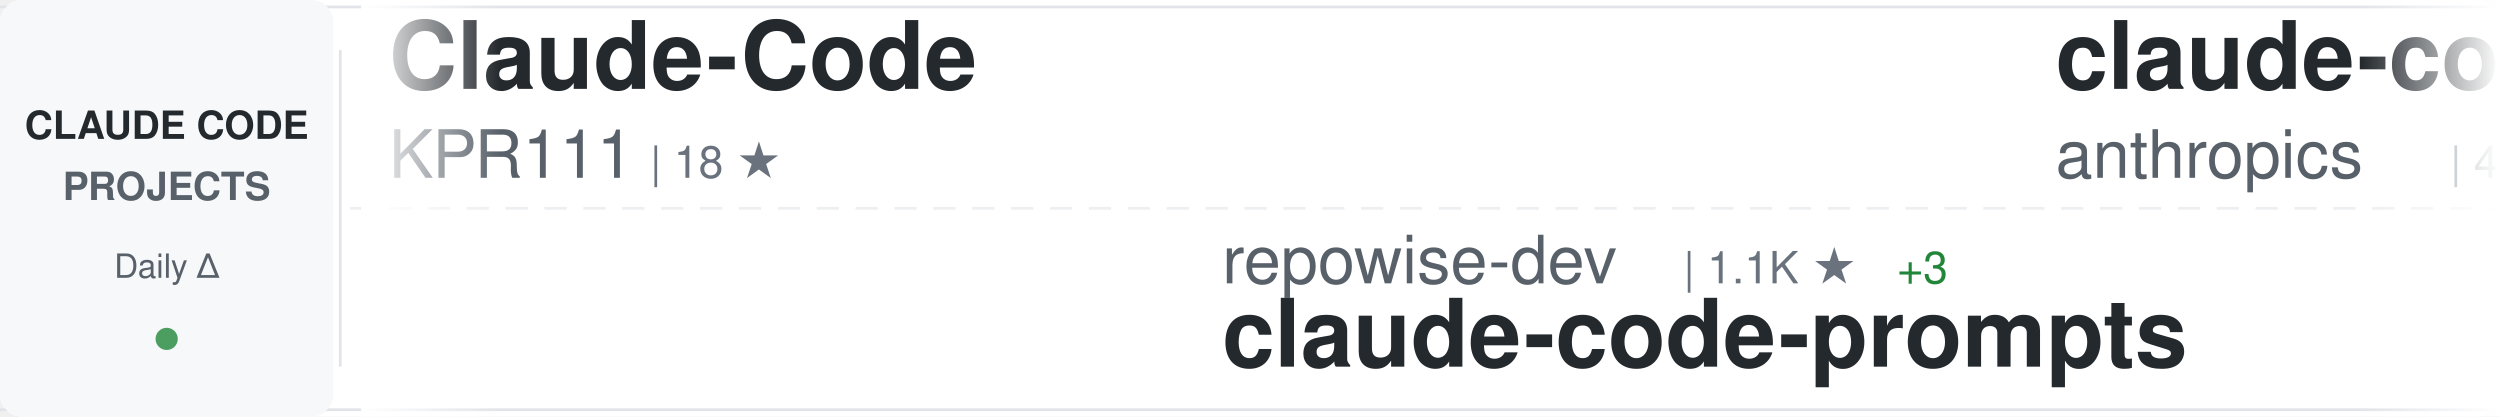
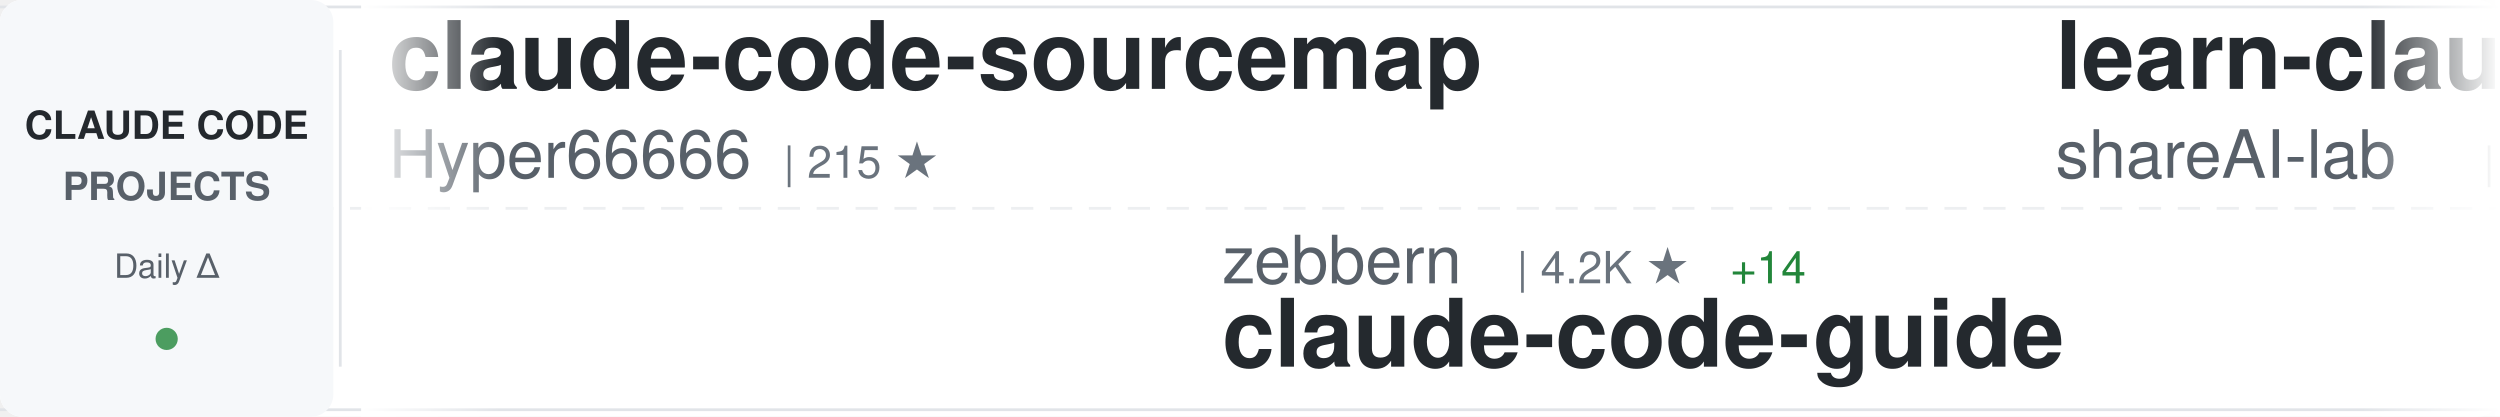
<svg xmlns="http://www.w3.org/2000/svg" width="900" height="150">
  <defs>
    <linearGradient id="awesomeLeftFade" x1="0%" y1="0%" x2="100%" y2="0%">
      <stop offset="0%" style="stop-color:#ffffff;stop-opacity:1" />
      <stop offset="100%" style="stop-color:#ffffff;stop-opacity:0" />
    </linearGradient>
    <linearGradient id="awesomeRightFade" x1="0%" y1="0%" x2="100%" y2="0%">
      <stop offset="0%" style="stop-color:#ffffff;stop-opacity:0" />
      <stop offset="100%" style="stop-color:#ffffff;stop-opacity:1" />
    </linearGradient>
  </defs>
  <rect width="900" height="150" fill="#ffffff" rx="8" />
  <rect x="0" y="2" width="900" height="1" fill="#e1e4e8" />
  <rect x="0" y="147" width="900" height="1" fill="#e1e4e8" />
  <line x1="0" y1="75" x2="900" y2="75" stroke="#e1e4e8" stroke-width="1" stroke-dasharray="8 6" opacity="0.6" />
  <rect x="0" y="0" width="120" height="150" fill="#f6f8fa" rx="8" />
  <text x="60" y="50" font-family="-apple-system, BlinkMacSystemFont, 'Segoe UI', Helvetica, Arial, sans-serif" font-size="14" font-weight="600" fill="#24292e" text-anchor="middle">CLAUDE CODE</text>
  <text x="60" y="72" font-family="-apple-system, BlinkMacSystemFont, 'Segoe UI', Helvetica, Arial, sans-serif" font-size="14" font-weight="600" fill="#586069" text-anchor="middle">PROJECTS</text>
  <text x="60" y="100" font-family="-apple-system, BlinkMacSystemFont, 'Segoe UI', Helvetica, Arial, sans-serif" font-size="12" font-weight="500" fill="#586069" text-anchor="middle">Daily Δ</text>
  <circle cx="60" cy="122" r="4" fill="#22863a" opacity="0.8" />
  <rect x="122" y="18" width="1" height="114" fill="#e1e4e8" />
  <clipPath id="awesomeTickerClip">
    <rect x="130" y="0" width="770" height="150" />
  </clipPath>
  <g clip-path="url(#awesomeTickerClip)">
    <g id="awesomeTickerItems">
      <animateTransform attributeName="transform" attributeType="XML" type="translate" from="0 0" to="-3000 0" dur="54s" repeatCount="indefinite" />
      <g transform="translate(0, 0)">
-         <text x="140" y="32" font-family="-apple-system, BlinkMacSystemFont, 'Segoe UI', Helvetica, Arial, sans-serif" font-size="34" font-weight="600" fill="#24292e">Claude-Code</text>
-         <text x="140" y="64" font-family="-apple-system, BlinkMacSystemFont, 'Segoe UI', Helvetica, Arial, sans-serif" font-size="24" font-weight="400" fill="#586069">KPR111</text>
-         <text x="234" y="64" font-family="-apple-system, BlinkMacSystemFont, 'Segoe UI', Helvetica, Arial, sans-serif" font-size="16" font-weight="500" fill="#6a737d">| 18 ★</text>
+         <text x="140" y="32" font-family="-apple-system, BlinkMacSystemFont, 'Segoe UI', Helvetica, Arial, sans-serif" font-size="34" font-weight="600" fill="#24292e">claude-code-sourcemap</text>
+         <text x="140" y="64" font-family="-apple-system, BlinkMacSystemFont, 'Segoe UI', Helvetica, Arial, sans-serif" font-size="24" font-weight="400" fill="#586069">Hyper66666</text>
+         <text x="282" y="64" font-family="-apple-system, BlinkMacSystemFont, 'Segoe UI', Helvetica, Arial, sans-serif" font-size="16" font-weight="500" fill="#6a737d">| 215 ★</text>
      </g>
      <g transform="translate(300, 0)">
-         <text x="140" y="102" font-family="-apple-system, BlinkMacSystemFont, 'Segoe UI', Helvetica, Arial, sans-serif" font-size="24" font-weight="400" fill="#586069">repowise-dev</text>
-         <text x="306" y="102" font-family="-apple-system, BlinkMacSystemFont, 'Segoe UI', Helvetica, Arial, sans-serif" font-size="16" font-weight="500" fill="#6a737d">| 1.1K ★</text>
-         <text x="383" y="102" font-family="-apple-system, BlinkMacSystemFont, 'Segoe UI', Helvetica, Arial, sans-serif" font-size="16" font-weight="500" fill="#22863a"> +3</text>
-         <text x="140" y="132" font-family="-apple-system, BlinkMacSystemFont, 'Segoe UI', Helvetica, Arial, sans-serif" font-size="34" font-weight="600" fill="#24292e">claude-code-prompts</text>
+         <text x="140" y="102" font-family="-apple-system, BlinkMacSystemFont, 'Segoe UI', Helvetica, Arial, sans-serif" font-size="24" font-weight="400" fill="#586069">zebbern</text>
+         <text x="246" y="102" font-family="-apple-system, BlinkMacSystemFont, 'Segoe UI', Helvetica, Arial, sans-serif" font-size="16" font-weight="500" fill="#6a737d">| 4.2K ★</text>
+         <text x="323" y="102" font-family="-apple-system, BlinkMacSystemFont, 'Segoe UI', Helvetica, Arial, sans-serif" font-size="16" font-weight="500" fill="#22863a"> +14</text>
+         <text x="140" y="132" font-family="-apple-system, BlinkMacSystemFont, 'Segoe UI', Helvetica, Arial, sans-serif" font-size="34" font-weight="600" fill="#24292e">claude-code-guide</text>
      </g>
      <g transform="translate(600, 0)">
-         <text x="140" y="32" font-family="-apple-system, BlinkMacSystemFont, 'Segoe UI', Helvetica, Arial, sans-serif" font-size="34" font-weight="600" fill="#24292e">claude-code-security-rev...</text>
-         <text x="140" y="64" font-family="-apple-system, BlinkMacSystemFont, 'Segoe UI', Helvetica, Arial, sans-serif" font-size="24" font-weight="400" fill="#586069">anthropics</text>
-         <text x="282" y="64" font-family="-apple-system, BlinkMacSystemFont, 'Segoe UI', Helvetica, Arial, sans-serif" font-size="16" font-weight="500" fill="#6a737d">| 4.9K ★</text>
-         <text x="359" y="64" font-family="-apple-system, BlinkMacSystemFont, 'Segoe UI', Helvetica, Arial, sans-serif" font-size="16" font-weight="500" fill="#22863a"> +17</text>
+         <text x="140" y="32" font-family="-apple-system, BlinkMacSystemFont, 'Segoe UI', Helvetica, Arial, sans-serif" font-size="34" font-weight="600" fill="#24292e">learn-claude-code</text>
+         <text x="140" y="64" font-family="-apple-system, BlinkMacSystemFont, 'Segoe UI', Helvetica, Arial, sans-serif" font-size="24" font-weight="400" fill="#586069">shareAI-lab</text>
+         <text x="294" y="64" font-family="-apple-system, BlinkMacSystemFont, 'Segoe UI', Helvetica, Arial, sans-serif" font-size="16" font-weight="500" fill="#6a737d">| 63.2K ★</text>
+         <text x="380" y="64" font-family="-apple-system, BlinkMacSystemFont, 'Segoe UI', Helvetica, Arial, sans-serif" font-size="16" font-weight="500" fill="#22863a"> +246</text>
      </g>
      <g transform="translate(900, 0)">
-         <text x="140" y="102" font-family="-apple-system, BlinkMacSystemFont, 'Segoe UI', Helvetica, Arial, sans-serif" font-size="24" font-weight="400" fill="#586069">zstmfhy</text>
-         <text x="246" y="102" font-family="-apple-system, BlinkMacSystemFont, 'Segoe UI', Helvetica, Arial, sans-serif" font-size="16" font-weight="500" fill="#6a737d">| 190 ★</text>
-         <text x="140" y="132" font-family="-apple-system, BlinkMacSystemFont, 'Segoe UI', Helvetica, Arial, sans-serif" font-size="34" font-weight="600" fill="#24292e">Claude-code</text>
+         <text x="140" y="102" font-family="-apple-system, BlinkMacSystemFont, 'Segoe UI', Helvetica, Arial, sans-serif" font-size="24" font-weight="400" fill="#586069">FlorianBruniaux</text>
+         <text x="342" y="102" font-family="-apple-system, BlinkMacSystemFont, 'Segoe UI', Helvetica, Arial, sans-serif" font-size="16" font-weight="500" fill="#6a737d">| 4.5K ★</text>
+         <text x="419" y="102" font-family="-apple-system, BlinkMacSystemFont, 'Segoe UI', Helvetica, Arial, sans-serif" font-size="16" font-weight="500" fill="#22863a"> +13</text>
+         <text x="140" y="132" font-family="-apple-system, BlinkMacSystemFont, 'Segoe UI', Helvetica, Arial, sans-serif" font-size="34" font-weight="600" fill="#24292e">claude-code-ultimate-gui...</text>
      </g>
      <g transform="translate(1200, 0)">
-         <text x="140" y="32" font-family="-apple-system, BlinkMacSystemFont, 'Segoe UI', Helvetica, Arial, sans-serif" font-size="34" font-weight="600" fill="#24292e">claude-code-source</text>
-         <text x="140" y="64" font-family="-apple-system, BlinkMacSystemFont, 'Segoe UI', Helvetica, Arial, sans-serif" font-size="24" font-weight="400" fill="#586069">AprilNEA</text>
-         <text x="258" y="64" font-family="-apple-system, BlinkMacSystemFont, 'Segoe UI', Helvetica, Arial, sans-serif" font-size="16" font-weight="500" fill="#6a737d">| 384 ★</text>
+         <text x="140" y="32" font-family="-apple-system, BlinkMacSystemFont, 'Segoe UI', Helvetica, Arial, sans-serif" font-size="34" font-weight="600" fill="#24292e">claude-code-source-code-...</text>
+         <text x="140" y="64" font-family="-apple-system, BlinkMacSystemFont, 'Segoe UI', Helvetica, Arial, sans-serif" font-size="24" font-weight="400" fill="#586069">ghuntley</text>
+         <text x="258" y="64" font-family="-apple-system, BlinkMacSystemFont, 'Segoe UI', Helvetica, Arial, sans-serif" font-size="16" font-weight="500" fill="#6a737d">| 980 ★</text>
+         <text x="326" y="64" font-family="-apple-system, BlinkMacSystemFont, 'Segoe UI', Helvetica, Arial, sans-serif" font-size="16" font-weight="500" fill="#22863a"> +2</text>
      </g>
      <g transform="translate(1500, 0)">
-         <text x="140" y="102" font-family="-apple-system, BlinkMacSystemFont, 'Segoe UI', Helvetica, Arial, sans-serif" font-size="24" font-weight="400" fill="#586069">Hyper66666</text>
-         <text x="282" y="102" font-family="-apple-system, BlinkMacSystemFont, 'Segoe UI', Helvetica, Arial, sans-serif" font-size="16" font-weight="500" fill="#6a737d">| 215 ★</text>
-         <text x="140" y="132" font-family="-apple-system, BlinkMacSystemFont, 'Segoe UI', Helvetica, Arial, sans-serif" font-size="34" font-weight="600" fill="#24292e">claude-code-sourcemap</text>
+         <text x="140" y="102" font-family="-apple-system, BlinkMacSystemFont, 'Segoe UI', Helvetica, Arial, sans-serif" font-size="24" font-weight="400" fill="#586069">anthropics</text>
+         <text x="282" y="102" font-family="-apple-system, BlinkMacSystemFont, 'Segoe UI', Helvetica, Arial, sans-serif" font-size="16" font-weight="500" fill="#6a737d">| 142.3K ★</text>
+         <text x="377" y="102" font-family="-apple-system, BlinkMacSystemFont, 'Segoe UI', Helvetica, Arial, sans-serif" font-size="16" font-weight="500" fill="#22863a"> +685</text>
+         <text x="140" y="132" font-family="-apple-system, BlinkMacSystemFont, 'Segoe UI', Helvetica, Arial, sans-serif" font-size="34" font-weight="600" fill="#24292e">skills</text>
      </g>
      <g transform="translate(1800, 0)">
-         <text x="140" y="32" font-family="-apple-system, BlinkMacSystemFont, 'Segoe UI', Helvetica, Arial, sans-serif" font-size="34" font-weight="600" fill="#24292e">claude-code-reverse</text>
-         <text x="140" y="64" font-family="-apple-system, BlinkMacSystemFont, 'Segoe UI', Helvetica, Arial, sans-serif" font-size="24" font-weight="400" fill="#586069">Yuyz0112</text>
-         <text x="258" y="64" font-family="-apple-system, BlinkMacSystemFont, 'Segoe UI', Helvetica, Arial, sans-serif" font-size="16" font-weight="500" fill="#6a737d">| 2.4K ★</text>
-         <text x="335" y="64" font-family="-apple-system, BlinkMacSystemFont, 'Segoe UI', Helvetica, Arial, sans-serif" font-size="16" font-weight="500" fill="#22863a"> +1</text>
+         <text x="140" y="32" font-family="-apple-system, BlinkMacSystemFont, 'Segoe UI', Helvetica, Arial, sans-serif" font-size="34" font-weight="600" fill="#24292e">claude-code-from-scratch</text>
+         <text x="140" y="64" font-family="-apple-system, BlinkMacSystemFont, 'Segoe UI', Helvetica, Arial, sans-serif" font-size="24" font-weight="400" fill="#586069">Windy3f3f3f3f</text>
+         <text x="318" y="64" font-family="-apple-system, BlinkMacSystemFont, 'Segoe UI', Helvetica, Arial, sans-serif" font-size="16" font-weight="500" fill="#6a737d">| 1.3K ★</text>
+         <text x="395" y="64" font-family="-apple-system, BlinkMacSystemFont, 'Segoe UI', Helvetica, Arial, sans-serif" font-size="16" font-weight="500" fill="#22863a"> +7</text>
      </g>
      <g transform="translate(2100, 0)">
-         <text x="140" y="102" font-family="-apple-system, BlinkMacSystemFont, 'Segoe UI', Helvetica, Arial, sans-serif" font-size="24" font-weight="400" fill="#586069">AICoderTudou</text>
-         <text x="306" y="102" font-family="-apple-system, BlinkMacSystemFont, 'Segoe UI', Helvetica, Arial, sans-serif" font-size="16" font-weight="500" fill="#6a737d">| 502 ★</text>
-         <text x="374" y="102" font-family="-apple-system, BlinkMacSystemFont, 'Segoe UI', Helvetica, Arial, sans-serif" font-size="16" font-weight="500" fill="#22863a"> +1</text>
-         <text x="140" y="132" font-family="-apple-system, BlinkMacSystemFont, 'Segoe UI', Helvetica, Arial, sans-serif" font-size="34" font-weight="600" fill="#24292e">claude-code-tudou</text>
+         <text x="140" y="102" font-family="-apple-system, BlinkMacSystemFont, 'Segoe UI', Helvetica, Arial, sans-serif" font-size="24" font-weight="400" fill="#586069">diet103</text>
+         <text x="246" y="102" font-family="-apple-system, BlinkMacSystemFont, 'Segoe UI', Helvetica, Arial, sans-serif" font-size="16" font-weight="500" fill="#6a737d">| 9.7K ★</text>
+         <text x="323" y="102" font-family="-apple-system, BlinkMacSystemFont, 'Segoe UI', Helvetica, Arial, sans-serif" font-size="16" font-weight="500" fill="#22863a"> +3</text>
+         <text x="140" y="132" font-family="-apple-system, BlinkMacSystemFont, 'Segoe UI', Helvetica, Arial, sans-serif" font-size="34" font-weight="600" fill="#24292e">claude-code-infrastructu...</text>
      </g>
      <g transform="translate(2400, 0)">
-         <text x="140" y="32" font-family="-apple-system, BlinkMacSystemFont, 'Segoe UI', Helvetica, Arial, sans-serif" font-size="34" font-weight="600" fill="#24292e">claude-code-workflows</text>
-         <text x="140" y="64" font-family="-apple-system, BlinkMacSystemFont, 'Segoe UI', Helvetica, Arial, sans-serif" font-size="24" font-weight="400" fill="#586069">OneRedOak</text>
-         <text x="270" y="64" font-family="-apple-system, BlinkMacSystemFont, 'Segoe UI', Helvetica, Arial, sans-serif" font-size="16" font-weight="500" fill="#6a737d">| 3.8K ★</text>
+         <text x="140" y="32" font-family="-apple-system, BlinkMacSystemFont, 'Segoe UI', Helvetica, Arial, sans-serif" font-size="34" font-weight="600" fill="#24292e">claude-plugins-official</text>
+         <text x="140" y="64" font-family="-apple-system, BlinkMacSystemFont, 'Segoe UI', Helvetica, Arial, sans-serif" font-size="24" font-weight="400" fill="#586069">anthropics</text>
+         <text x="282" y="64" font-family="-apple-system, BlinkMacSystemFont, 'Segoe UI', Helvetica, Arial, sans-serif" font-size="16" font-weight="500" fill="#6a737d">| 28.3K ★</text>
+         <text x="368" y="64" font-family="-apple-system, BlinkMacSystemFont, 'Segoe UI', Helvetica, Arial, sans-serif" font-size="16" font-weight="500" fill="#22863a"> +181</text>
      </g>
      <g transform="translate(2700, 0)">
-         <text x="140" y="102" font-family="-apple-system, BlinkMacSystemFont, 'Segoe UI', Helvetica, Arial, sans-serif" font-size="24" font-weight="400" fill="#586069">centminmod</text>
-         <text x="282" y="102" font-family="-apple-system, BlinkMacSystemFont, 'Segoe UI', Helvetica, Arial, sans-serif" font-size="16" font-weight="500" fill="#6a737d">| 2.4K ★</text>
-         <text x="359" y="102" font-family="-apple-system, BlinkMacSystemFont, 'Segoe UI', Helvetica, Arial, sans-serif" font-size="16" font-weight="500" fill="#22863a"> +3</text>
-         <text x="140" y="132" font-family="-apple-system, BlinkMacSystemFont, 'Segoe UI', Helvetica, Arial, sans-serif" font-size="34" font-weight="600" fill="#24292e">my-claude-code-setup</text>
+         <text x="140" y="102" font-family="-apple-system, BlinkMacSystemFont, 'Segoe UI', Helvetica, Arial, sans-serif" font-size="24" font-weight="400" fill="#586069">lintsinghua</text>
+         <text x="294" y="102" font-family="-apple-system, BlinkMacSystemFont, 'Segoe UI', Helvetica, Arial, sans-serif" font-size="16" font-weight="500" fill="#6a737d">| 3.4K ★</text>
+         <text x="371" y="102" font-family="-apple-system, BlinkMacSystemFont, 'Segoe UI', Helvetica, Arial, sans-serif" font-size="16" font-weight="500" fill="#22863a"> +17</text>
+         <text x="140" y="132" font-family="-apple-system, BlinkMacSystemFont, 'Segoe UI', Helvetica, Arial, sans-serif" font-size="34" font-weight="600" fill="#24292e">claude-code-book</text>
      </g>
      <g transform="translate(3000, 0)">
-         <text x="140" y="32" font-family="-apple-system, BlinkMacSystemFont, 'Segoe UI', Helvetica, Arial, sans-serif" font-size="34" font-weight="600" fill="#24292e">Claude-Code</text>
-         <text x="140" y="64" font-family="-apple-system, BlinkMacSystemFont, 'Segoe UI', Helvetica, Arial, sans-serif" font-size="24" font-weight="400" fill="#586069">KPR111</text>
-         <text x="234" y="64" font-family="-apple-system, BlinkMacSystemFont, 'Segoe UI', Helvetica, Arial, sans-serif" font-size="16" font-weight="500" fill="#6a737d">| 18 ★</text>
+         <text x="140" y="32" font-family="-apple-system, BlinkMacSystemFont, 'Segoe UI', Helvetica, Arial, sans-serif" font-size="34" font-weight="600" fill="#24292e">claude-code-sourcemap</text>
+         <text x="140" y="64" font-family="-apple-system, BlinkMacSystemFont, 'Segoe UI', Helvetica, Arial, sans-serif" font-size="24" font-weight="400" fill="#586069">Hyper66666</text>
+         <text x="282" y="64" font-family="-apple-system, BlinkMacSystemFont, 'Segoe UI', Helvetica, Arial, sans-serif" font-size="16" font-weight="500" fill="#6a737d">| 215 ★</text>
      </g>
      <g transform="translate(3300, 0)">
-         <text x="140" y="102" font-family="-apple-system, BlinkMacSystemFont, 'Segoe UI', Helvetica, Arial, sans-serif" font-size="24" font-weight="400" fill="#586069">repowise-dev</text>
-         <text x="306" y="102" font-family="-apple-system, BlinkMacSystemFont, 'Segoe UI', Helvetica, Arial, sans-serif" font-size="16" font-weight="500" fill="#6a737d">| 1.1K ★</text>
-         <text x="383" y="102" font-family="-apple-system, BlinkMacSystemFont, 'Segoe UI', Helvetica, Arial, sans-serif" font-size="16" font-weight="500" fill="#22863a"> +3</text>
-         <text x="140" y="132" font-family="-apple-system, BlinkMacSystemFont, 'Segoe UI', Helvetica, Arial, sans-serif" font-size="34" font-weight="600" fill="#24292e">claude-code-prompts</text>
+         <text x="140" y="102" font-family="-apple-system, BlinkMacSystemFont, 'Segoe UI', Helvetica, Arial, sans-serif" font-size="24" font-weight="400" fill="#586069">zebbern</text>
+         <text x="246" y="102" font-family="-apple-system, BlinkMacSystemFont, 'Segoe UI', Helvetica, Arial, sans-serif" font-size="16" font-weight="500" fill="#6a737d">| 4.2K ★</text>
+         <text x="323" y="102" font-family="-apple-system, BlinkMacSystemFont, 'Segoe UI', Helvetica, Arial, sans-serif" font-size="16" font-weight="500" fill="#22863a"> +14</text>
+         <text x="140" y="132" font-family="-apple-system, BlinkMacSystemFont, 'Segoe UI', Helvetica, Arial, sans-serif" font-size="34" font-weight="600" fill="#24292e">claude-code-guide</text>
      </g>
      <g transform="translate(3600, 0)">
-         <text x="140" y="32" font-family="-apple-system, BlinkMacSystemFont, 'Segoe UI', Helvetica, Arial, sans-serif" font-size="34" font-weight="600" fill="#24292e">claude-code-security-rev...</text>
-         <text x="140" y="64" font-family="-apple-system, BlinkMacSystemFont, 'Segoe UI', Helvetica, Arial, sans-serif" font-size="24" font-weight="400" fill="#586069">anthropics</text>
-         <text x="282" y="64" font-family="-apple-system, BlinkMacSystemFont, 'Segoe UI', Helvetica, Arial, sans-serif" font-size="16" font-weight="500" fill="#6a737d">| 4.9K ★</text>
-         <text x="359" y="64" font-family="-apple-system, BlinkMacSystemFont, 'Segoe UI', Helvetica, Arial, sans-serif" font-size="16" font-weight="500" fill="#22863a"> +17</text>
+         <text x="140" y="32" font-family="-apple-system, BlinkMacSystemFont, 'Segoe UI', Helvetica, Arial, sans-serif" font-size="34" font-weight="600" fill="#24292e">learn-claude-code</text>
+         <text x="140" y="64" font-family="-apple-system, BlinkMacSystemFont, 'Segoe UI', Helvetica, Arial, sans-serif" font-size="24" font-weight="400" fill="#586069">shareAI-lab</text>
+         <text x="294" y="64" font-family="-apple-system, BlinkMacSystemFont, 'Segoe UI', Helvetica, Arial, sans-serif" font-size="16" font-weight="500" fill="#6a737d">| 63.2K ★</text>
+         <text x="380" y="64" font-family="-apple-system, BlinkMacSystemFont, 'Segoe UI', Helvetica, Arial, sans-serif" font-size="16" font-weight="500" fill="#22863a"> +246</text>
      </g>
      <g transform="translate(3900, 0)">
-         <text x="140" y="102" font-family="-apple-system, BlinkMacSystemFont, 'Segoe UI', Helvetica, Arial, sans-serif" font-size="24" font-weight="400" fill="#586069">zstmfhy</text>
-         <text x="246" y="102" font-family="-apple-system, BlinkMacSystemFont, 'Segoe UI', Helvetica, Arial, sans-serif" font-size="16" font-weight="500" fill="#6a737d">| 190 ★</text>
-         <text x="140" y="132" font-family="-apple-system, BlinkMacSystemFont, 'Segoe UI', Helvetica, Arial, sans-serif" font-size="34" font-weight="600" fill="#24292e">Claude-code</text>
+         <text x="140" y="102" font-family="-apple-system, BlinkMacSystemFont, 'Segoe UI', Helvetica, Arial, sans-serif" font-size="24" font-weight="400" fill="#586069">FlorianBruniaux</text>
+         <text x="342" y="102" font-family="-apple-system, BlinkMacSystemFont, 'Segoe UI', Helvetica, Arial, sans-serif" font-size="16" font-weight="500" fill="#6a737d">| 4.5K ★</text>
+         <text x="419" y="102" font-family="-apple-system, BlinkMacSystemFont, 'Segoe UI', Helvetica, Arial, sans-serif" font-size="16" font-weight="500" fill="#22863a"> +13</text>
+         <text x="140" y="132" font-family="-apple-system, BlinkMacSystemFont, 'Segoe UI', Helvetica, Arial, sans-serif" font-size="34" font-weight="600" fill="#24292e">claude-code-ultimate-gui...</text>
      </g>
    </g>
  </g>
  <rect x="130" y="0" width="50" height="150" fill="url(#awesomeLeftFade)" />
  <rect x="850" y="0" width="50" height="150" fill="url(#awesomeRightFade)" />
</svg>
